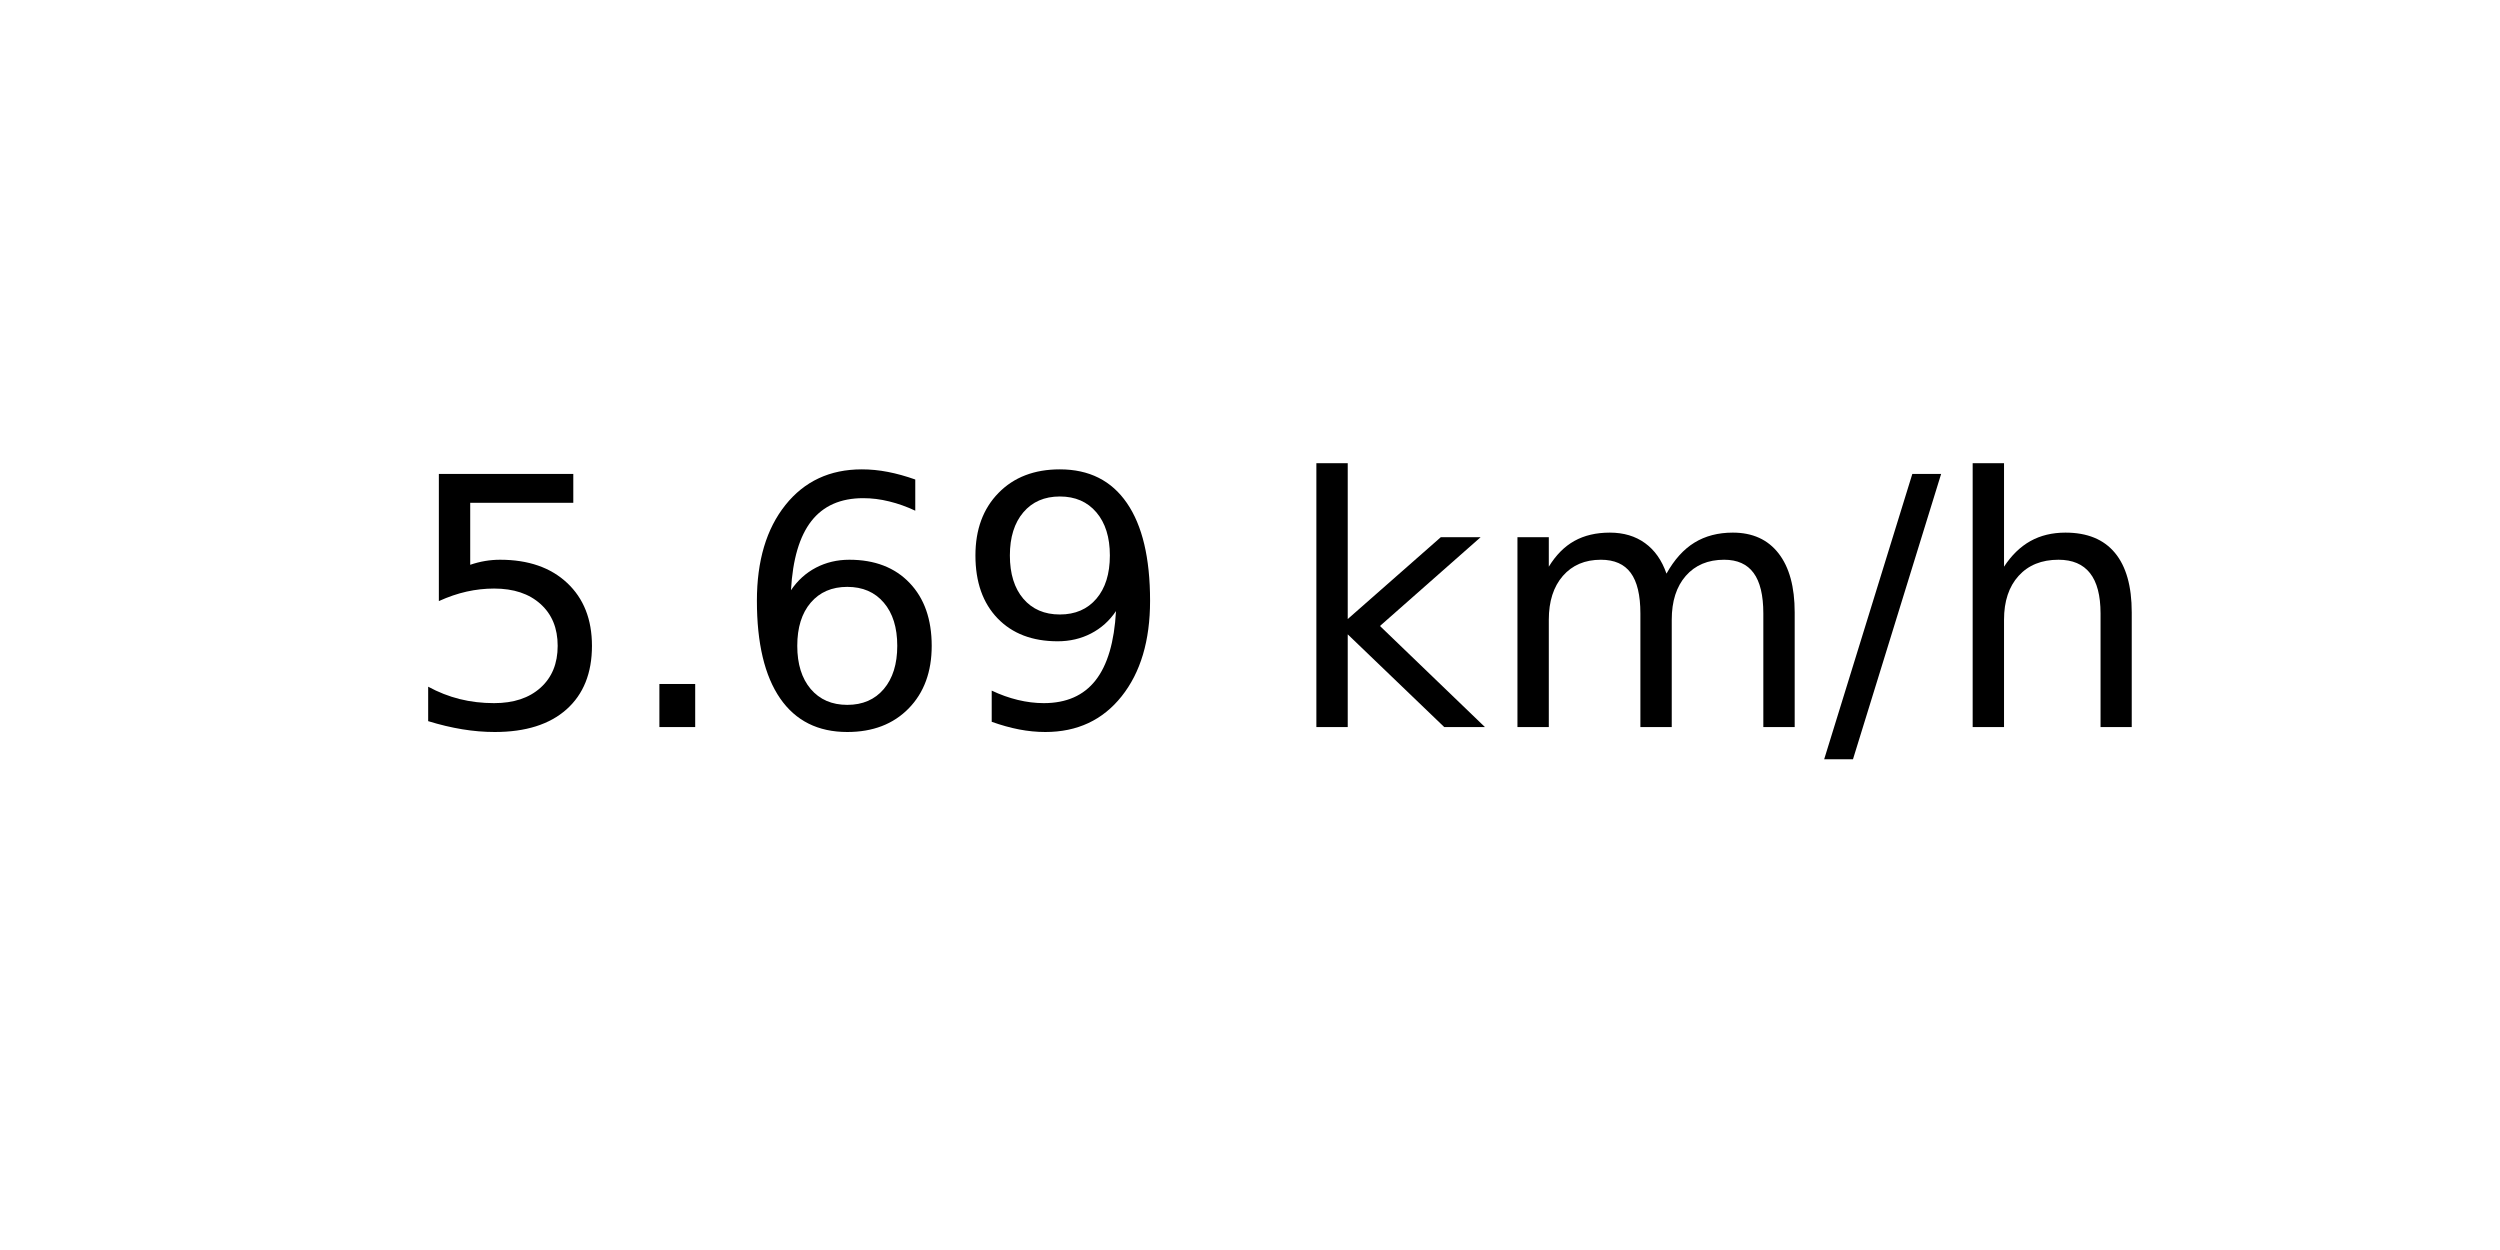
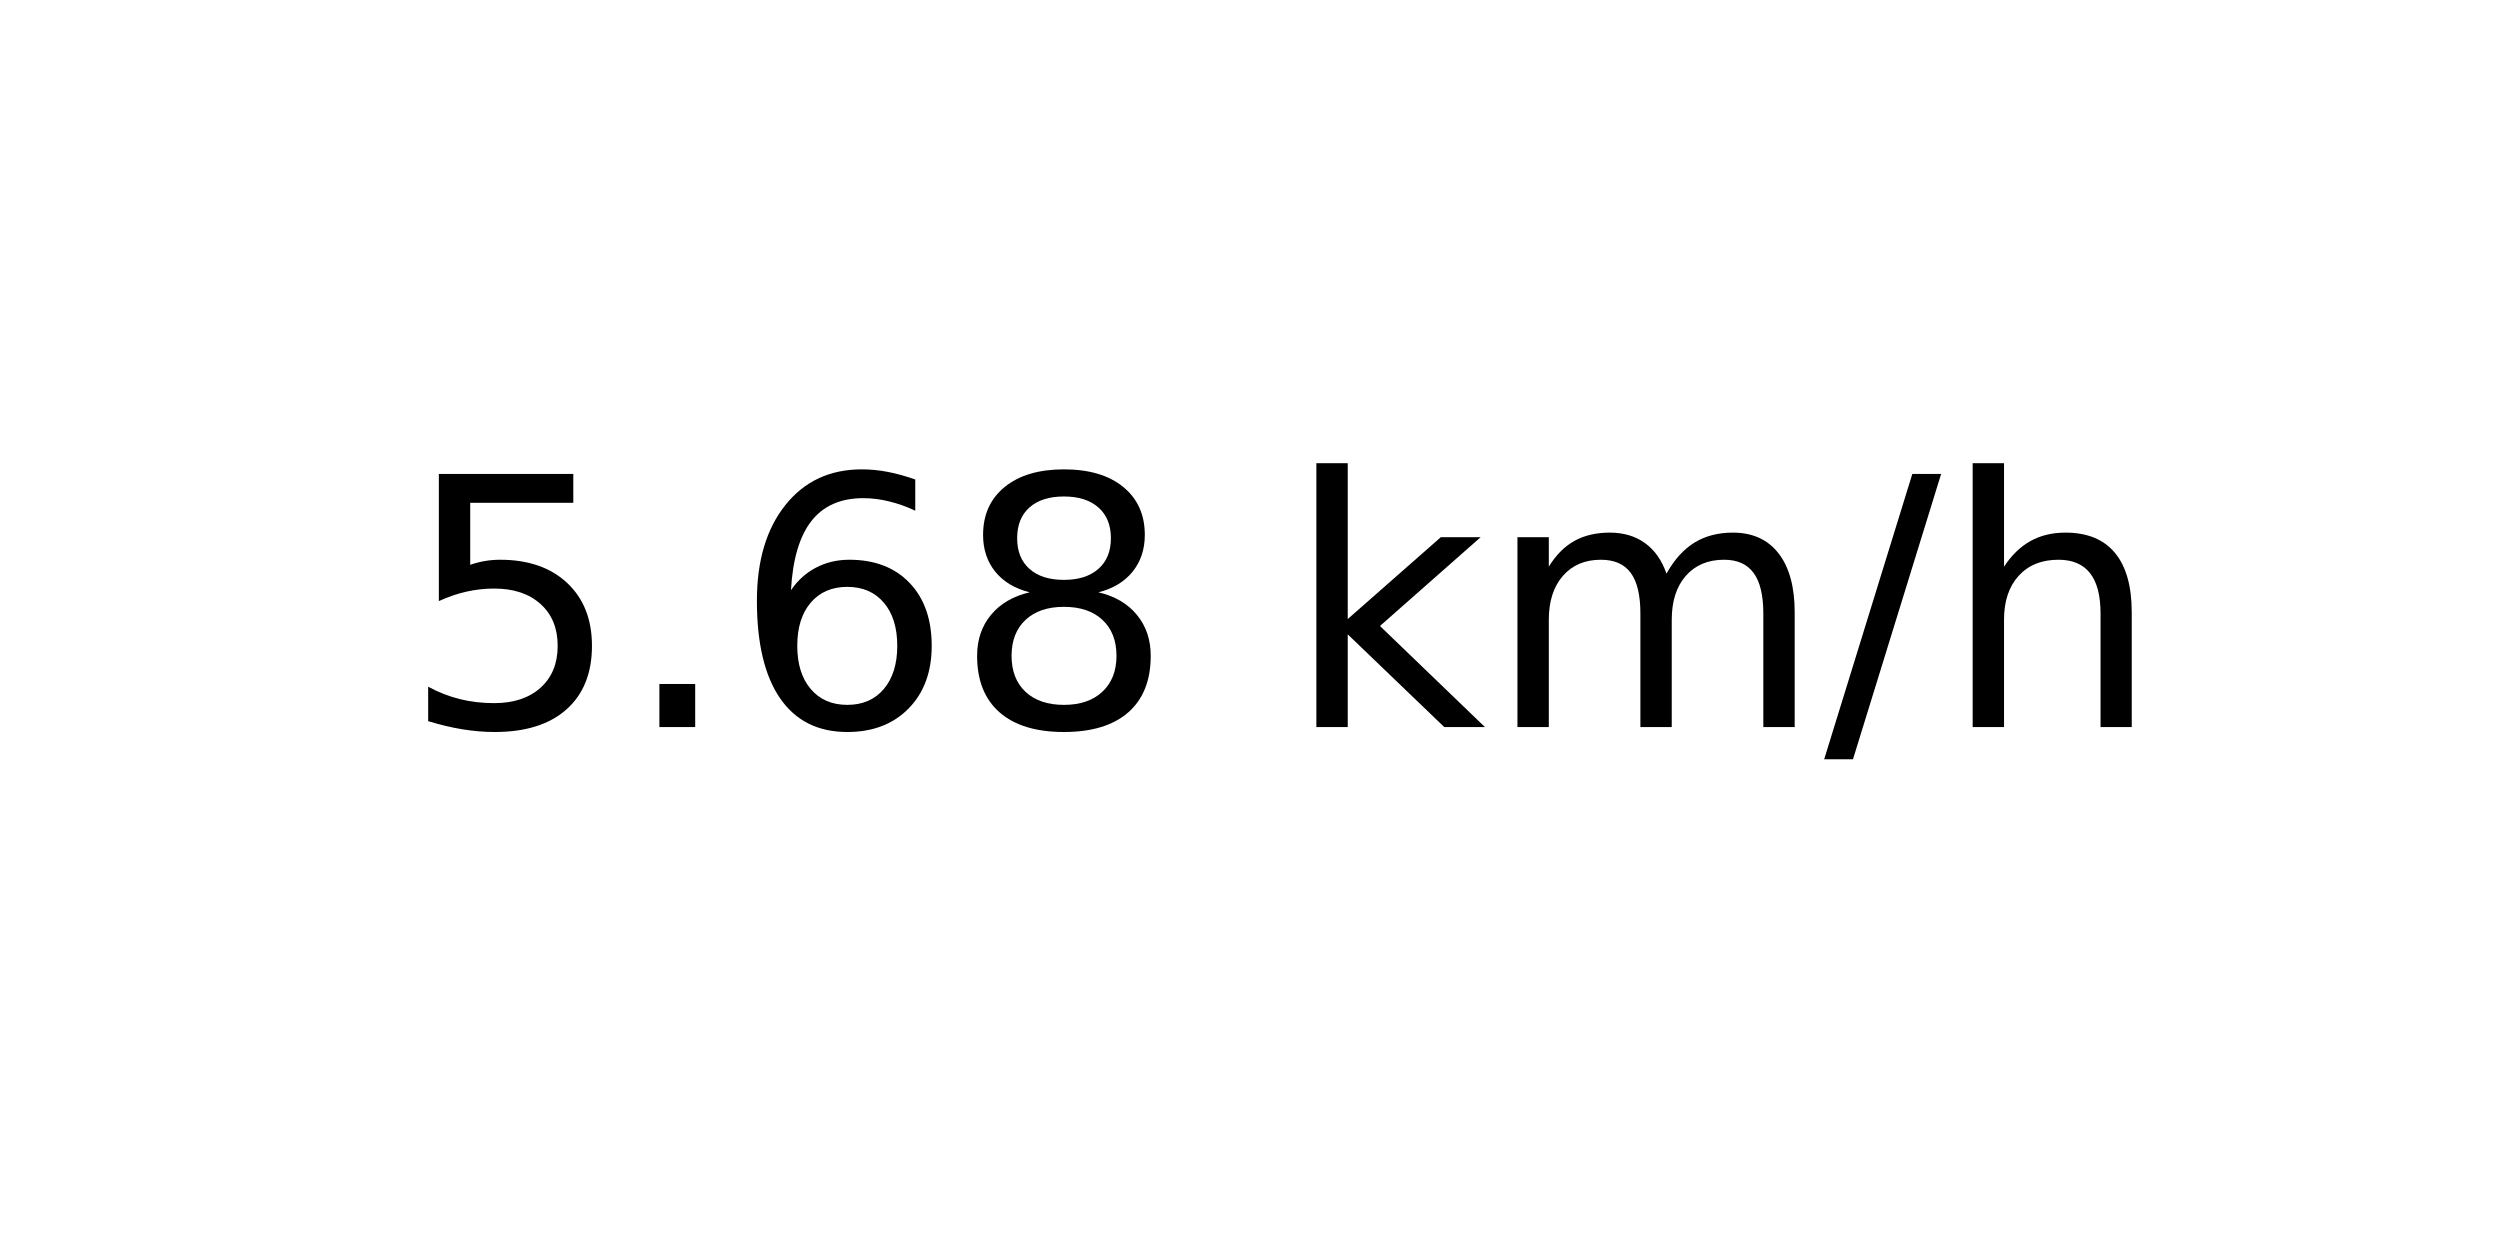
<svg xmlns="http://www.w3.org/2000/svg" xmlns:xlink="http://www.w3.org/1999/xlink" width="72pt" height="36pt" viewBox="0 0 72 36" version="1.1">
  <defs>
    <style type="text/css">*{stroke-linejoin: round; stroke-linecap: butt}</style>
  </defs>
  <g id="figure_1">
    <g id="axes_1">
      <g id="text_1">
        <g transform="translate(11.55937 20.93937) scale(0.1 -0.1)">
          <defs>
            <path id="DejaVuSans-35" d="M 691 4666  L 3169 4666  L 3169 4134  L 1269 4134  L 1269 2991  Q 1406 3038 1543 3061  Q 1681 3084 1819 3084  Q 2600 3084 3056 2656  Q 3513 2228 3513 1497  Q 3513 744 3044 326  Q 2575 -91 1722 -91  Q 1428 -91 1123 -41  Q 819 9 494 109  L 494 744  Q 775 591 1075 516  Q 1375 441 1709 441  Q 2250 441 2565 725  Q 2881 1009 2881 1497  Q 2881 1984 2565 2268  Q 2250 2553 1709 2553  Q 1456 2553 1204 2497  Q 953 2441 691 2322  L 691 4666  z " transform="scale(0.015625)" />
            <path id="DejaVuSans-2e" d="M 684 794  L 1344 794  L 1344 0  L 684 0  L 684 794  z " transform="scale(0.015625)" />
            <path id="DejaVuSans-36" d="M 2113 2584  Q 1688 2584 1439 2293  Q 1191 2003 1191 1497  Q 1191 994 1439 701  Q 1688 409 2113 409  Q 2538 409 2786 701  Q 3034 994 3034 1497  Q 3034 2003 2786 2293  Q 2538 2584 2113 2584  z M 3366 4563  L 3366 3988  Q 3128 4100 2886 4159  Q 2644 4219 2406 4219  Q 1781 4219 1451 3797  Q 1122 3375 1075 2522  Q 1259 2794 1537 2939  Q 1816 3084 2150 3084  Q 2853 3084 3261 2657  Q 3669 2231 3669 1497  Q 3669 778 3244 343  Q 2819 -91 2113 -91  Q 1303 -91 875 529  Q 447 1150 447 2328  Q 447 3434 972 4092  Q 1497 4750 2381 4750  Q 2619 4750 2861 4703  Q 3103 4656 3366 4563  z " transform="scale(0.015625)" />
-             <path id="DejaVuSans-39" d="M 703 97  L 703 672  Q 941 559 1184 500  Q 1428 441 1663 441  Q 2288 441 2617 861  Q 2947 1281 2994 2138  Q 2813 1869 2534 1725  Q 2256 1581 1919 1581  Q 1219 1581 811 2004  Q 403 2428 403 3163  Q 403 3881 828 4315  Q 1253 4750 1959 4750  Q 2769 4750 3195 4129  Q 3622 3509 3622 2328  Q 3622 1225 3098 567  Q 2575 -91 1691 -91  Q 1453 -91 1209 -44  Q 966 3 703 97  z M 1959 2075  Q 2384 2075 2632 2365  Q 2881 2656 2881 3163  Q 2881 3666 2632 3958  Q 2384 4250 1959 4250  Q 1534 4250 1286 3958  Q 1038 3666 1038 3163  Q 1038 2656 1286 2365  Q 1534 2075 1959 2075  z " transform="scale(0.015625)" />
+             <path id="DejaVuSans-38" d="M 2034 2216  Q 1584 2216 1326 1975  Q 1069 1734 1069 1313  Q 1069 891 1326 650  Q 1584 409 2034 409  Q 2484 409 2743 651  Q 3003 894 3003 1313  Q 3003 1734 2745 1975  Q 2488 2216 2034 2216  z M 1403 2484  Q 997 2584 770 2862  Q 544 3141 544 3541  Q 544 4100 942 4425  Q 1341 4750 2034 4750  Q 2731 4750 3128 4425  Q 3525 4100 3525 3541  Q 3525 3141 3298 2862  Q 3072 2584 2669 2484  Q 3125 2378 3379 2068  Q 3634 1759 3634 1313  Q 3634 634 3220 271  Q 2806 -91 2034 -91  Q 1263 -91 848 271  Q 434 634 434 1313  Q 434 1759 690 2068  Q 947 2378 1403 2484  z M 1172 3481  Q 1172 3119 1398 2916  Q 1625 2713 2034 2713  Q 2441 2713 2670 2916  Q 2900 3119 2900 3481  Q 2900 3844 2670 4047  Q 2441 4250 2034 4250  Q 1625 4250 1398 4047  Q 1172 3844 1172 3481  z " transform="scale(0.015625)" />
            <path id="DejaVuSans-20" transform="scale(0.015625)" />
            <path id="DejaVuSans-6b" d="M 581 4863  L 1159 4863  L 1159 1991  L 2875 3500  L 3609 3500  L 1753 1863  L 3688 0  L 2938 0  L 1159 1709  L 1159 0  L 581 0  L 581 4863  z " transform="scale(0.015625)" />
            <path id="DejaVuSans-6d" d="M 3328 2828  Q 3544 3216 3844 3400  Q 4144 3584 4550 3584  Q 5097 3584 5394 3201  Q 5691 2819 5691 2113  L 5691 0  L 5113 0  L 5113 2094  Q 5113 2597 4934 2840  Q 4756 3084 4391 3084  Q 3944 3084 3684 2787  Q 3425 2491 3425 1978  L 3425 0  L 2847 0  L 2847 2094  Q 2847 2600 2669 2842  Q 2491 3084 2119 3084  Q 1678 3084 1418 2786  Q 1159 2488 1159 1978  L 1159 0  L 581 0  L 581 3500  L 1159 3500  L 1159 2956  Q 1356 3278 1631 3431  Q 1906 3584 2284 3584  Q 2666 3584 2933 3390  Q 3200 3197 3328 2828  z " transform="scale(0.015625)" />
            <path id="DejaVuSans-2f" d="M 1625 4666  L 2156 4666  L 531 -594  L 0 -594  L 1625 4666  z " transform="scale(0.015625)" />
            <path id="DejaVuSans-68" d="M 3513 2113  L 3513 0  L 2938 0  L 2938 2094  Q 2938 2591 2744 2837  Q 2550 3084 2163 3084  Q 1697 3084 1428 2787  Q 1159 2491 1159 1978  L 1159 0  L 581 0  L 581 4863  L 1159 4863  L 1159 2956  Q 1366 3272 1645 3428  Q 1925 3584 2291 3584  Q 2894 3584 3203 3211  Q 3513 2838 3513 2113  z " transform="scale(0.015625)" />
          </defs>
          <use xlink:href="#DejaVuSans-35" />
          <use xlink:href="#DejaVuSans-2e" x="63.623" />
          <use xlink:href="#DejaVuSans-36" x="95.41" />
-           <use xlink:href="#DejaVuSans-39" x="159.033" />
+           <use xlink:href="#DejaVuSans-38" x="159.033" />
          <use xlink:href="#DejaVuSans-20" x="222.656" />
          <use xlink:href="#DejaVuSans-6b" x="254.443" />
          <use xlink:href="#DejaVuSans-6d" x="312.354" />
          <use xlink:href="#DejaVuSans-2f" x="409.766" />
          <use xlink:href="#DejaVuSans-68" x="443.457" />
        </g>
      </g>
    </g>
  </g>
</svg>
